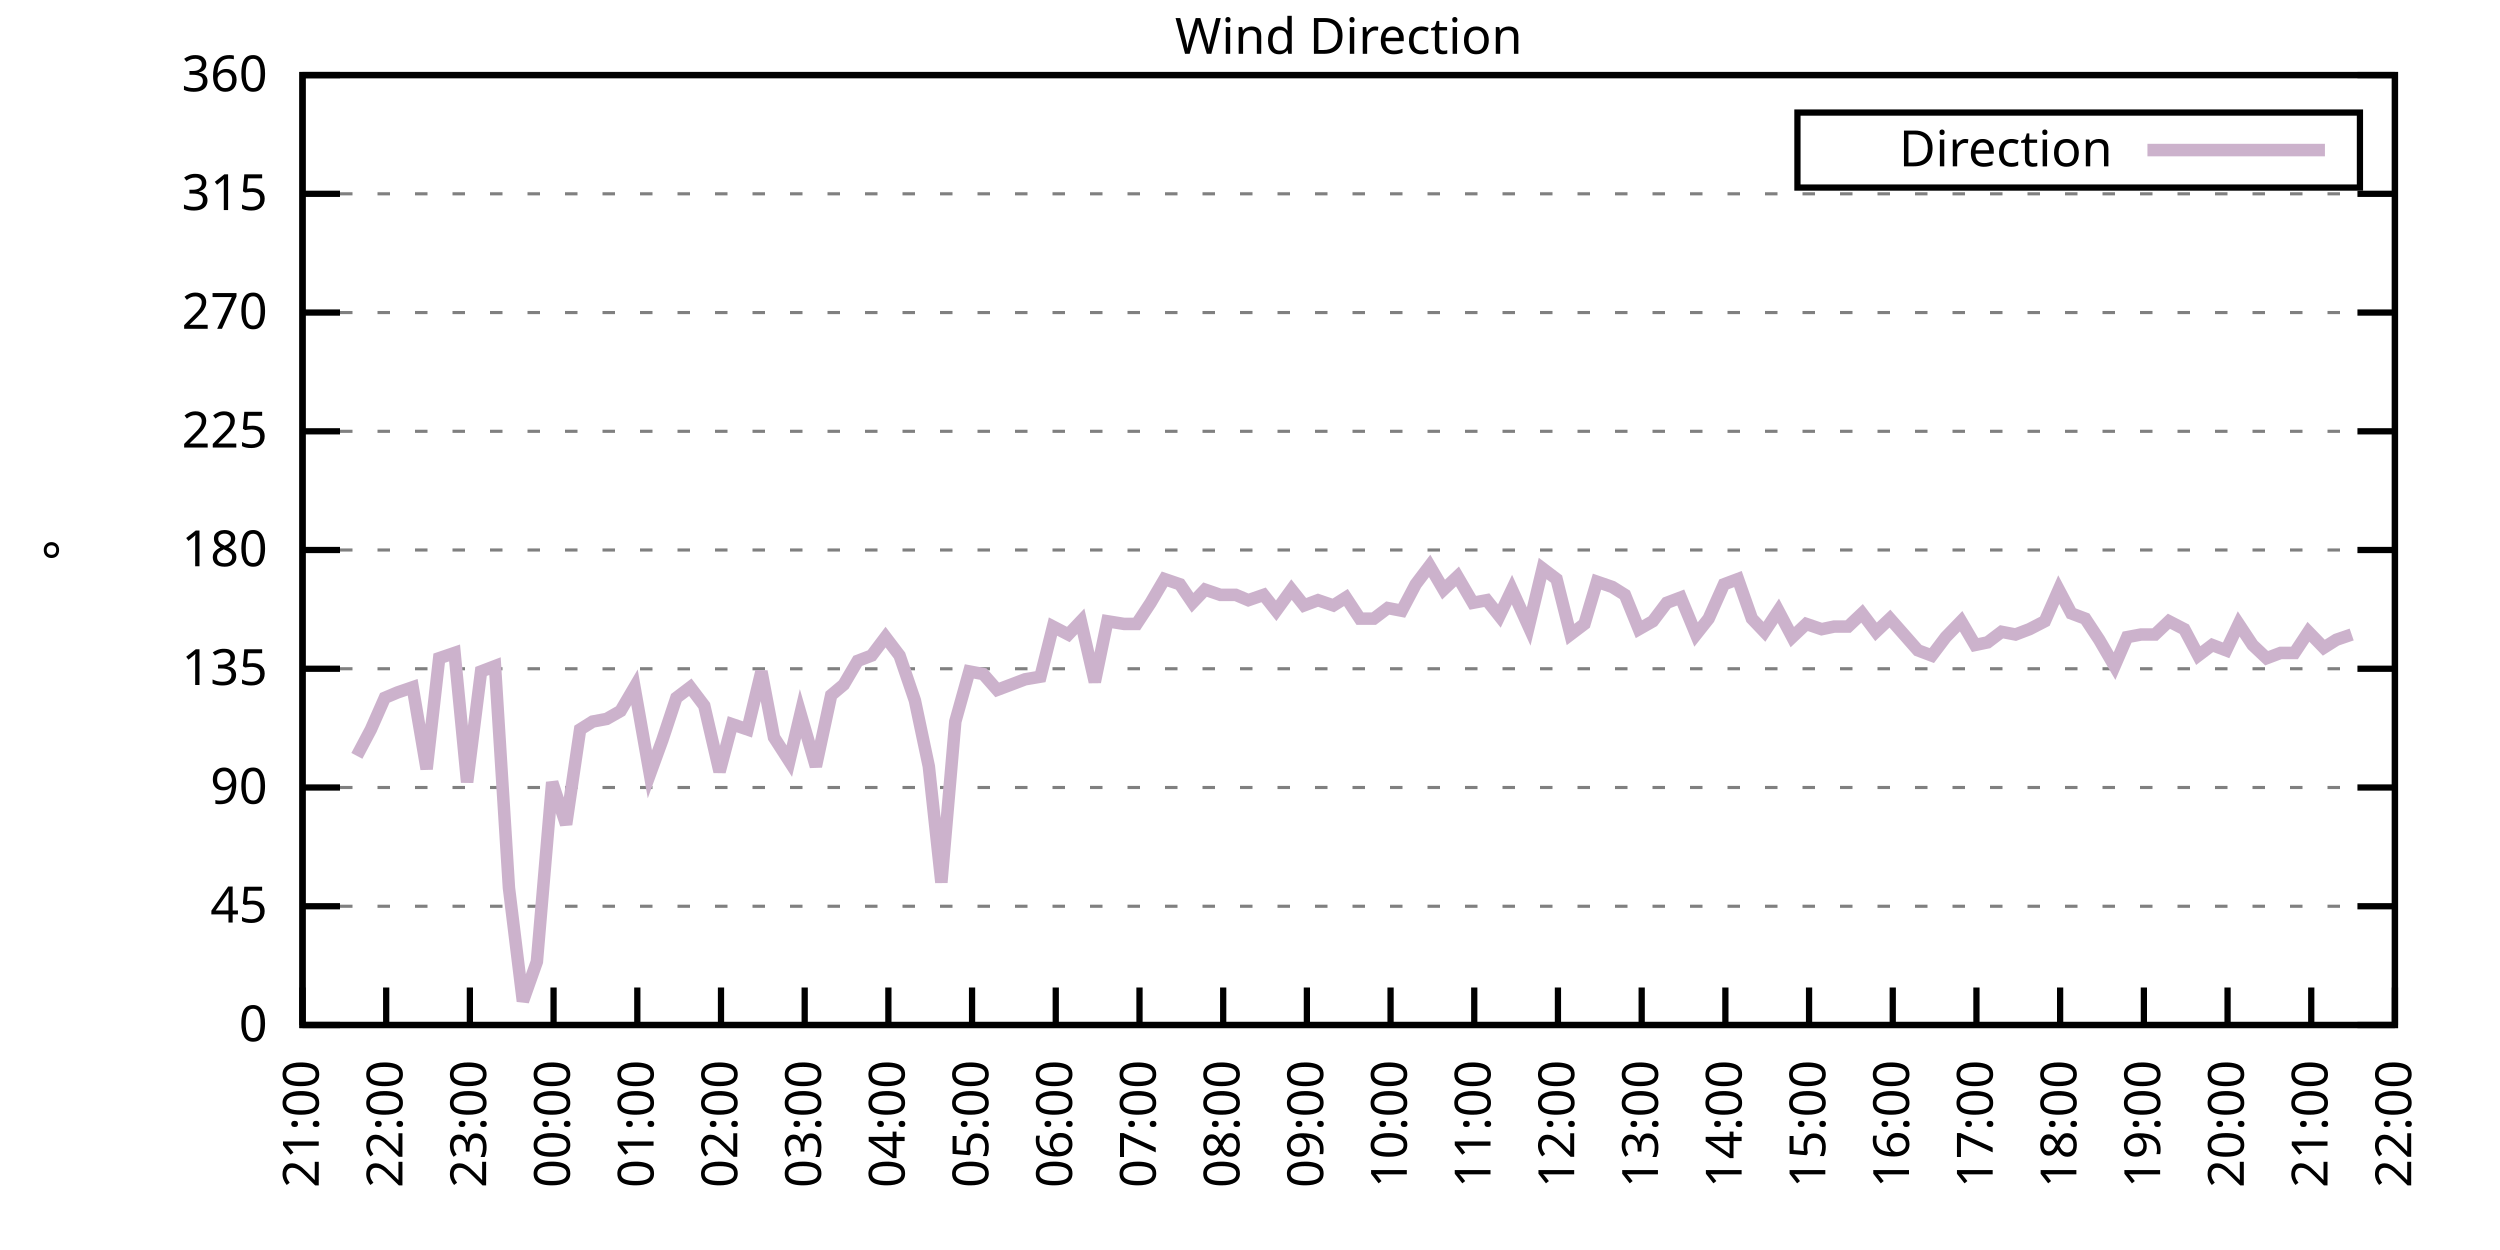
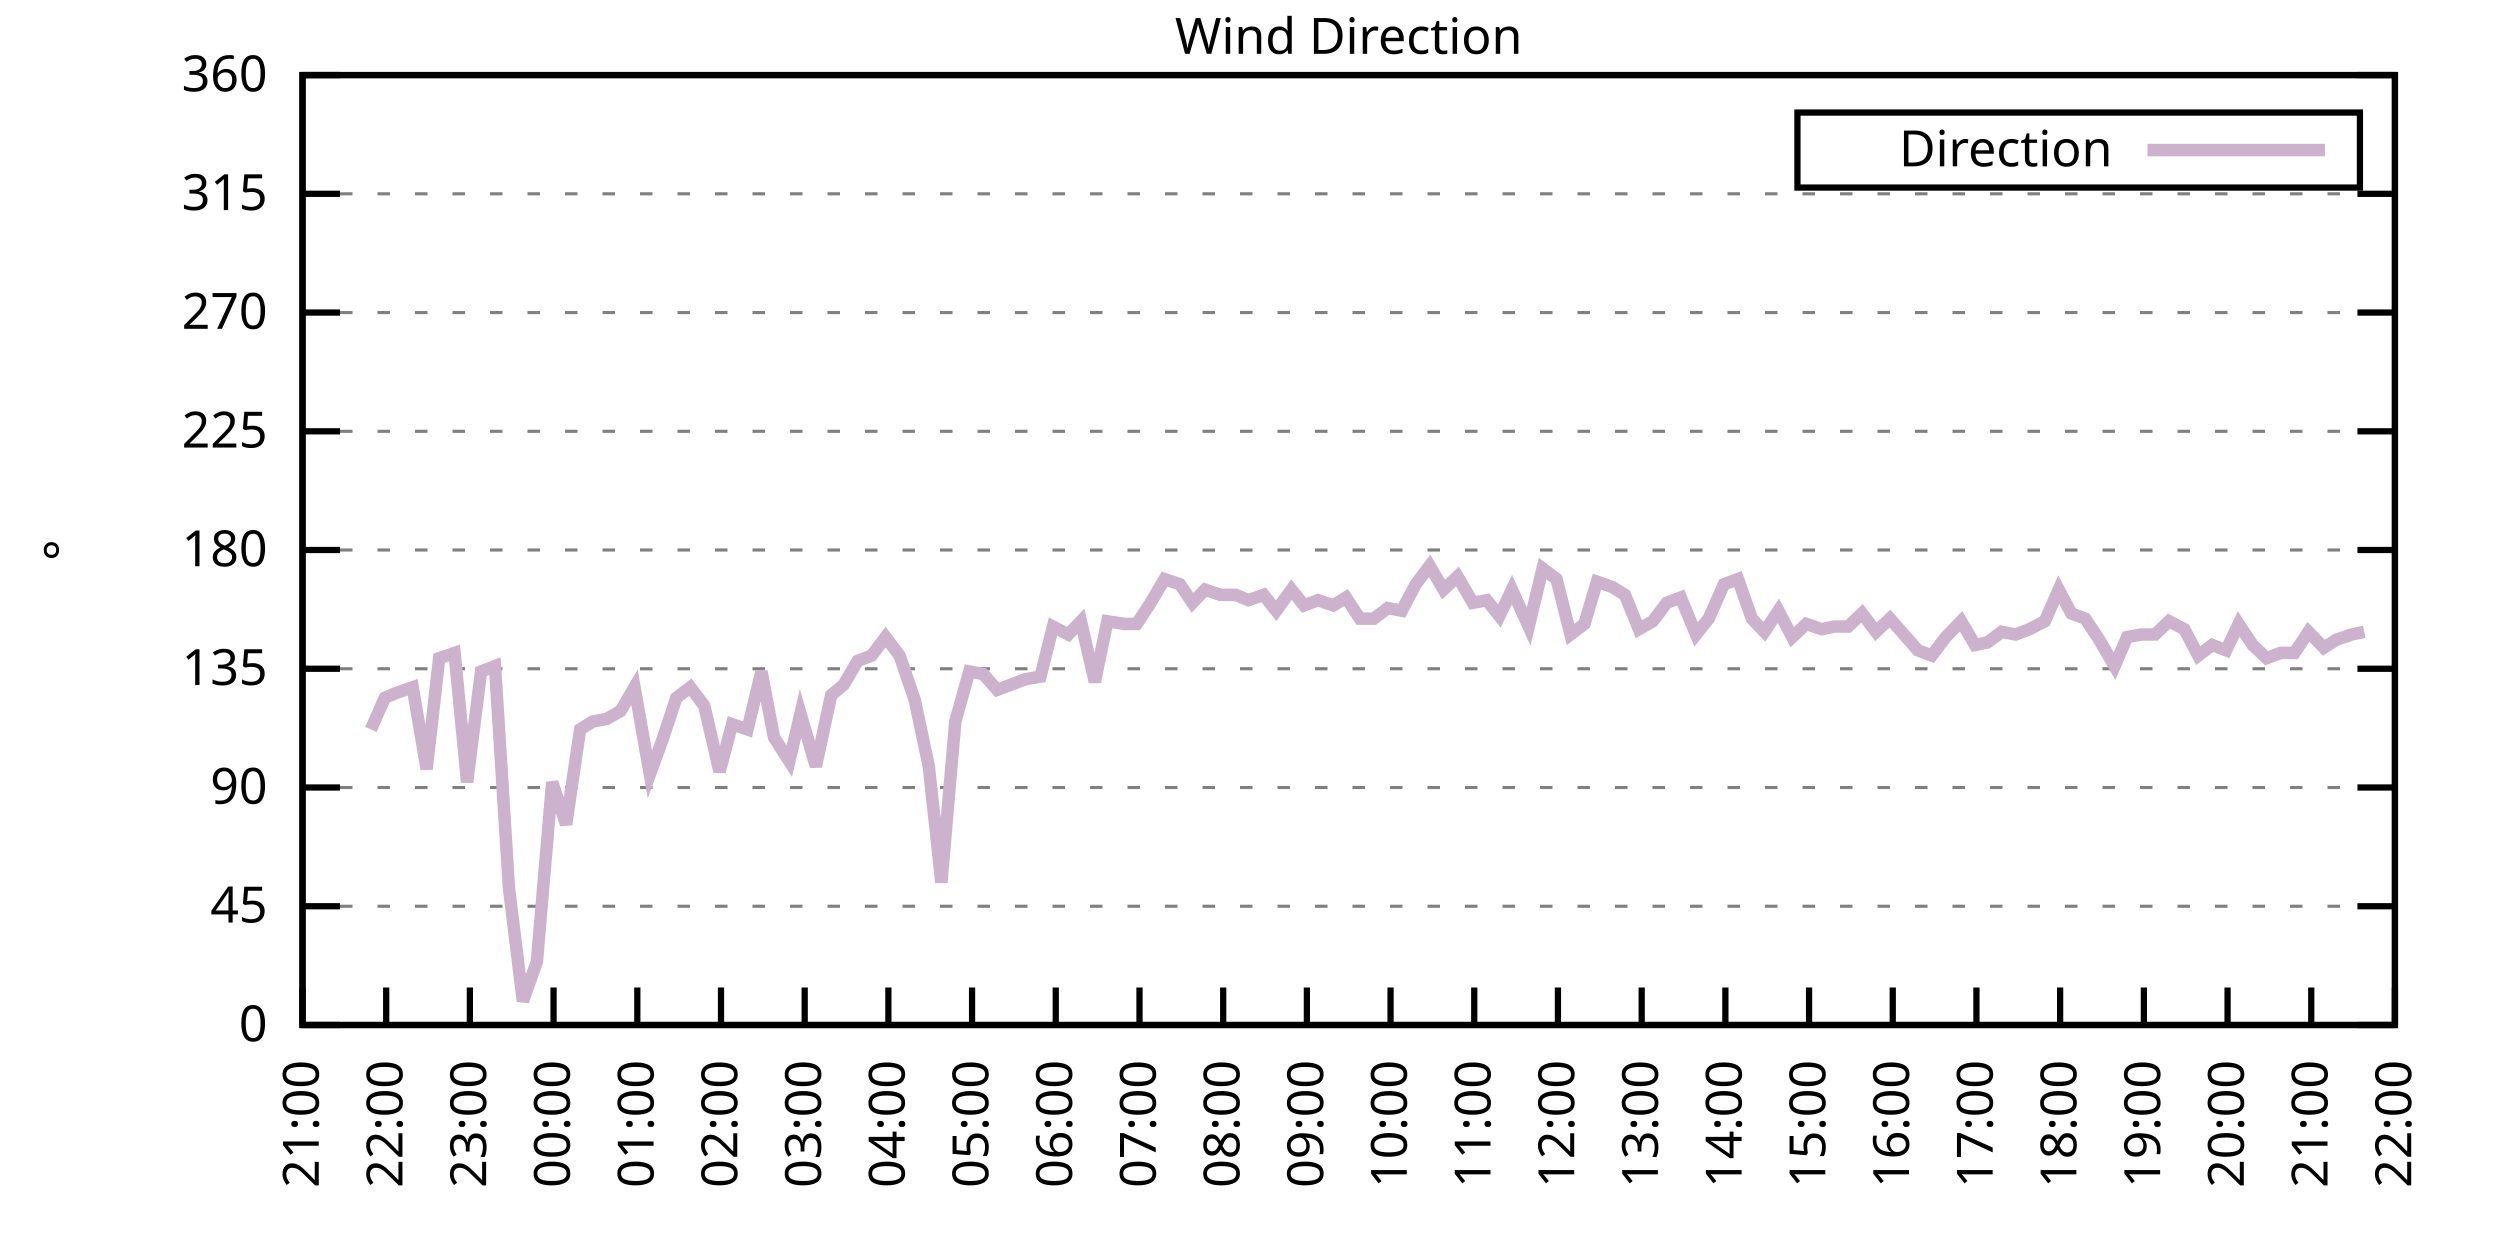
<svg xmlns="http://www.w3.org/2000/svg" xmlns:xlink="http://www.w3.org/1999/xlink" width="400" height="200" viewBox="0 0 400 200">
  <g id="gnuplot_canvas">
    <rect x="0" y="0" width="400" height="200" fill="none" />
    <defs>
      <circle id="gpDot" r="0.5" stroke-width="0.5" stroke="currentColor" />
      <path id="gpPt0" stroke-width="0.333" stroke="currentColor" d="M-1,0 h2 M0,-1 v2" />
      <path id="gpPt1" stroke-width="0.333" stroke="currentColor" d="M-1,-1 L1,1 M1,-1 L-1,1" />
      <path id="gpPt2" stroke-width="0.333" stroke="currentColor" d="M-1,0 L1,0 M0,-1 L0,1 M-1,-1 L1,1 M-1,1 L1,-1" />
      <rect id="gpPt3" stroke-width="0.333" stroke="currentColor" x="-1" y="-1" width="2" height="2" />
      <rect id="gpPt4" stroke-width="0.333" stroke="currentColor" fill="currentColor" x="-1" y="-1" width="2" height="2" />
      <circle id="gpPt5" stroke-width="0.333" stroke="currentColor" cx="0" cy="0" r="1" />
      <use xlink:href="#gpPt5" id="gpPt6" fill="currentColor" stroke="none" />
      <path id="gpPt7" stroke-width="0.333" stroke="currentColor" d="M0,-1.33 L-1.33,0.67 L1.33,0.67 z" />
      <use xlink:href="#gpPt7" id="gpPt8" fill="currentColor" stroke="none" />
      <use xlink:href="#gpPt7" id="gpPt9" stroke="currentColor" transform="rotate(180)" />
      <use xlink:href="#gpPt9" id="gpPt10" fill="currentColor" stroke="none" />
      <use xlink:href="#gpPt3" id="gpPt11" stroke="currentColor" transform="rotate(45)" />
      <use xlink:href="#gpPt11" id="gpPt12" fill="currentColor" stroke="none" />
      <path id="gpPt13" stroke-width="0.333" stroke="currentColor" d="M0,1.330 L1.265,0.411 L0.782,-1.067 L-0.782,-1.076 L-1.265,0.411 z" />
      <use xlink:href="#gpPt13" id="gpPt14" fill="currentColor" stroke="none" />
      <filter id="textbox" filterUnits="objectBoundingBox" x="0" y="0" height="1" width="1">
        <feFlood flood-color="white" flood-opacity="1" result="bgnd" />
        <feComposite in="SourceGraphic" in2="bgnd" operator="atop" />
      </filter>
      <filter id="greybox" filterUnits="objectBoundingBox" x="0" y="0" height="1" width="1">
        <feFlood flood-color="lightgrey" flood-opacity="1" result="grey" />
        <feComposite in="SourceGraphic" in2="grey" operator="atop" />
      </filter>
    </defs>
    <g fill="none" color="white" stroke="currentColor" stroke-width="1.00" stroke-linecap="butt" stroke-linejoin="miter">
</g>
    <g fill="none" color="black" stroke="currentColor" stroke-width="1.00" stroke-linecap="butt" stroke-linejoin="miter">
      <g stroke="none" shape-rendering="crispEdges">
        <polygon fill="rgb(255, 255, 255)" points="48.40,164.00 383.18,164.00 383.18,12.02 48.40,12.02 " />
      </g>
    </g>
    <g fill="none" color="black" stroke="currentColor" stroke-width="1.00" stroke-linecap="butt" stroke-linejoin="miter">
</g>
    <g fill="none" color="black" stroke="black" stroke-width="0.50" stroke-linecap="butt" stroke-linejoin="miter">
</g>
    <g fill="none" color="gray" stroke="currentColor" stroke-width="0.50" stroke-linecap="butt" stroke-linejoin="miter">
      <path stroke="gray" stroke-dasharray="2,4" class="gridline" d="M48.40,164.00 L383.19,164.00  " />
    </g>
    <g fill="none" color="gray" stroke="gray" stroke-width="1.00" stroke-linecap="butt" stroke-linejoin="miter">
</g>
    <g fill="none" color="black" stroke="currentColor" stroke-width="1.00" stroke-linecap="butt" stroke-linejoin="miter">
      <path stroke="black" d="M48.40,164.00 L54.40,164.00 M383.19,164.00 L377.19,164.00  " />
      <g transform="translate(42.80,166.60)" stroke="none" fill="black" font-family="Sans" font-size="8.00" text-anchor="end">
        <text>
          <tspan font-family="Sans"> 0</tspan>
        </text>
      </g>
    </g>
    <g fill="none" color="black" stroke="currentColor" stroke-width="1.00" stroke-linecap="butt" stroke-linejoin="miter">
</g>
    <g fill="none" color="black" stroke="black" stroke-width="0.50" stroke-linecap="butt" stroke-linejoin="miter">
</g>
    <g fill="none" color="gray" stroke="currentColor" stroke-width="0.50" stroke-linecap="butt" stroke-linejoin="miter">
      <path stroke="gray" stroke-dasharray="2,4" class="gridline" d="M48.40,145.00 L383.19,145.00  " />
    </g>
    <g fill="none" color="gray" stroke="gray" stroke-width="1.00" stroke-linecap="butt" stroke-linejoin="miter">
</g>
    <g fill="none" color="black" stroke="currentColor" stroke-width="1.00" stroke-linecap="butt" stroke-linejoin="miter">
      <path stroke="black" d="M48.40,145.00 L54.40,145.00 M383.19,145.00 L377.19,145.00  " />
      <g transform="translate(42.80,147.60)" stroke="none" fill="black" font-family="Sans" font-size="8.00" text-anchor="end">
        <text>
          <tspan font-family="Sans"> 45</tspan>
        </text>
      </g>
    </g>
    <g fill="none" color="black" stroke="currentColor" stroke-width="1.00" stroke-linecap="butt" stroke-linejoin="miter">
</g>
    <g fill="none" color="black" stroke="black" stroke-width="0.50" stroke-linecap="butt" stroke-linejoin="miter">
</g>
    <g fill="none" color="gray" stroke="currentColor" stroke-width="0.50" stroke-linecap="butt" stroke-linejoin="miter">
      <path stroke="gray" stroke-dasharray="2,4" class="gridline" d="M48.40,126.00 L383.19,126.00  " />
    </g>
    <g fill="none" color="gray" stroke="gray" stroke-width="1.00" stroke-linecap="butt" stroke-linejoin="miter">
</g>
    <g fill="none" color="black" stroke="currentColor" stroke-width="1.00" stroke-linecap="butt" stroke-linejoin="miter">
      <path stroke="black" d="M48.40,126.00 L54.40,126.00 M383.19,126.00 L377.19,126.00  " />
      <g transform="translate(42.80,128.60)" stroke="none" fill="black" font-family="Sans" font-size="8.00" text-anchor="end">
        <text>
          <tspan font-family="Sans"> 90</tspan>
        </text>
      </g>
    </g>
    <g fill="none" color="black" stroke="currentColor" stroke-width="1.00" stroke-linecap="butt" stroke-linejoin="miter">
</g>
    <g fill="none" color="black" stroke="black" stroke-width="0.50" stroke-linecap="butt" stroke-linejoin="miter">
</g>
    <g fill="none" color="gray" stroke="currentColor" stroke-width="0.50" stroke-linecap="butt" stroke-linejoin="miter">
      <path stroke="gray" stroke-dasharray="2,4" class="gridline" d="M48.40,107.00 L383.19,107.00  " />
    </g>
    <g fill="none" color="gray" stroke="gray" stroke-width="1.00" stroke-linecap="butt" stroke-linejoin="miter">
</g>
    <g fill="none" color="black" stroke="currentColor" stroke-width="1.00" stroke-linecap="butt" stroke-linejoin="miter">
      <path stroke="black" d="M48.40,107.00 L54.40,107.00 M383.19,107.00 L377.19,107.00  " />
      <g transform="translate(42.80,109.60)" stroke="none" fill="black" font-family="Sans" font-size="8.00" text-anchor="end">
        <text>
          <tspan font-family="Sans"> 135</tspan>
        </text>
      </g>
    </g>
    <g fill="none" color="black" stroke="currentColor" stroke-width="1.00" stroke-linecap="butt" stroke-linejoin="miter">
</g>
    <g fill="none" color="black" stroke="black" stroke-width="0.50" stroke-linecap="butt" stroke-linejoin="miter">
</g>
    <g fill="none" color="gray" stroke="currentColor" stroke-width="0.50" stroke-linecap="butt" stroke-linejoin="miter">
      <path stroke="gray" stroke-dasharray="2,4" class="gridline" d="M48.40,88.00 L383.19,88.00  " />
    </g>
    <g fill="none" color="gray" stroke="gray" stroke-width="1.00" stroke-linecap="butt" stroke-linejoin="miter">
</g>
    <g fill="none" color="black" stroke="currentColor" stroke-width="1.00" stroke-linecap="butt" stroke-linejoin="miter">
      <path stroke="black" d="M48.40,88.00 L54.40,88.00 M383.19,88.00 L377.19,88.00  " />
      <g transform="translate(42.80,90.60)" stroke="none" fill="black" font-family="Sans" font-size="8.00" text-anchor="end">
        <text>
          <tspan font-family="Sans"> 180</tspan>
        </text>
      </g>
    </g>
    <g fill="none" color="black" stroke="currentColor" stroke-width="1.00" stroke-linecap="butt" stroke-linejoin="miter">
</g>
    <g fill="none" color="black" stroke="black" stroke-width="0.50" stroke-linecap="butt" stroke-linejoin="miter">
</g>
    <g fill="none" color="gray" stroke="currentColor" stroke-width="0.50" stroke-linecap="butt" stroke-linejoin="miter">
      <path stroke="gray" stroke-dasharray="2,4" class="gridline" d="M48.40,69.01 L383.19,69.01  " />
    </g>
    <g fill="none" color="gray" stroke="gray" stroke-width="1.00" stroke-linecap="butt" stroke-linejoin="miter">
</g>
    <g fill="none" color="black" stroke="currentColor" stroke-width="1.00" stroke-linecap="butt" stroke-linejoin="miter">
      <path stroke="black" d="M48.40,69.01 L54.40,69.01 M383.19,69.01 L377.19,69.01  " />
      <g transform="translate(42.80,71.61)" stroke="none" fill="black" font-family="Sans" font-size="8.00" text-anchor="end">
        <text>
          <tspan font-family="Sans"> 225</tspan>
        </text>
      </g>
    </g>
    <g fill="none" color="black" stroke="currentColor" stroke-width="1.00" stroke-linecap="butt" stroke-linejoin="miter">
</g>
    <g fill="none" color="black" stroke="black" stroke-width="0.50" stroke-linecap="butt" stroke-linejoin="miter">
</g>
    <g fill="none" color="gray" stroke="currentColor" stroke-width="0.50" stroke-linecap="butt" stroke-linejoin="miter">
      <path stroke="gray" stroke-dasharray="2,4" class="gridline" d="M48.40,50.01 L383.19,50.01  " />
    </g>
    <g fill="none" color="gray" stroke="gray" stroke-width="1.00" stroke-linecap="butt" stroke-linejoin="miter">
</g>
    <g fill="none" color="black" stroke="currentColor" stroke-width="1.00" stroke-linecap="butt" stroke-linejoin="miter">
      <path stroke="black" d="M48.40,50.01 L54.40,50.01 M383.19,50.01 L377.19,50.01  " />
      <g transform="translate(42.80,52.61)" stroke="none" fill="black" font-family="Sans" font-size="8.00" text-anchor="end">
        <text>
          <tspan font-family="Sans"> 270</tspan>
        </text>
      </g>
    </g>
    <g fill="none" color="black" stroke="currentColor" stroke-width="1.00" stroke-linecap="butt" stroke-linejoin="miter">
</g>
    <g fill="none" color="black" stroke="black" stroke-width="0.50" stroke-linecap="butt" stroke-linejoin="miter">
</g>
    <g fill="none" color="gray" stroke="currentColor" stroke-width="0.50" stroke-linecap="butt" stroke-linejoin="miter">
      <path stroke="gray" stroke-dasharray="2,4" class="gridline" d="M48.40,31.01 L383.19,31.01  " />
    </g>
    <g fill="none" color="gray" stroke="gray" stroke-width="1.00" stroke-linecap="butt" stroke-linejoin="miter">
</g>
    <g fill="none" color="black" stroke="currentColor" stroke-width="1.00" stroke-linecap="butt" stroke-linejoin="miter">
      <path stroke="black" d="M48.40,31.01 L54.40,31.01 M383.19,31.01 L377.19,31.01  " />
      <g transform="translate(42.80,33.61)" stroke="none" fill="black" font-family="Sans" font-size="8.00" text-anchor="end">
        <text>
          <tspan font-family="Sans"> 315</tspan>
        </text>
      </g>
    </g>
    <g fill="none" color="black" stroke="currentColor" stroke-width="1.00" stroke-linecap="butt" stroke-linejoin="miter">
</g>
    <g fill="none" color="black" stroke="black" stroke-width="0.50" stroke-linecap="butt" stroke-linejoin="miter">
</g>
    <g fill="none" color="gray" stroke="currentColor" stroke-width="0.50" stroke-linecap="butt" stroke-linejoin="miter">
      <path stroke="gray" stroke-dasharray="2,4" class="gridline" d="M48.40,12.01 L383.19,12.01  " />
    </g>
    <g fill="none" color="gray" stroke="gray" stroke-width="1.00" stroke-linecap="butt" stroke-linejoin="miter">
</g>
    <g fill="none" color="black" stroke="currentColor" stroke-width="1.00" stroke-linecap="butt" stroke-linejoin="miter">
      <path stroke="black" d="M48.40,12.01 L54.40,12.01 M383.19,12.01 L377.19,12.01  " />
      <g transform="translate(42.80,14.61)" stroke="none" fill="black" font-family="Sans" font-size="8.00" text-anchor="end">
        <text>
          <tspan font-family="Sans"> 360</tspan>
        </text>
      </g>
    </g>
    <g fill="none" color="black" stroke="currentColor" stroke-width="1.00" stroke-linecap="butt" stroke-linejoin="miter">
      <path stroke="black" d="M48.40,164.00 L48.40,158.00  " />
      <g transform="translate(51.00,169.60) rotate(270.00)" stroke="none" fill="black" font-family="Sans" font-size="8.00" text-anchor="end">
        <text>
          <tspan font-family="Sans">21:00</tspan>
        </text>
      </g>
    </g>
    <g fill="none" color="black" stroke="currentColor" stroke-width="1.00" stroke-linecap="butt" stroke-linejoin="miter">
      <path stroke="black" d="M61.79,164.00 L61.79,158.00  " />
      <g transform="translate(64.39,169.60) rotate(270.00)" stroke="none" fill="black" font-family="Sans" font-size="8.00" text-anchor="end">
        <text>
          <tspan font-family="Sans">22:00</tspan>
        </text>
      </g>
    </g>
    <g fill="none" color="black" stroke="currentColor" stroke-width="1.00" stroke-linecap="butt" stroke-linejoin="miter">
      <path stroke="black" d="M75.18,164.00 L75.18,158.00  " />
      <g transform="translate(77.78,169.60) rotate(270.00)" stroke="none" fill="black" font-family="Sans" font-size="8.00" text-anchor="end">
        <text>
          <tspan font-family="Sans">23:00</tspan>
        </text>
      </g>
    </g>
    <g fill="none" color="black" stroke="currentColor" stroke-width="1.00" stroke-linecap="butt" stroke-linejoin="miter">
      <path stroke="black" d="M88.57,164.00 L88.57,158.00  " />
      <g transform="translate(91.17,169.60) rotate(270.00)" stroke="none" fill="black" font-family="Sans" font-size="8.00" text-anchor="end">
        <text>
          <tspan font-family="Sans">00:00</tspan>
        </text>
      </g>
    </g>
    <g fill="none" color="black" stroke="currentColor" stroke-width="1.00" stroke-linecap="butt" stroke-linejoin="miter">
      <path stroke="black" d="M101.97,164.00 L101.97,158.00  " />
      <g transform="translate(104.57,169.60) rotate(270.00)" stroke="none" fill="black" font-family="Sans" font-size="8.00" text-anchor="end">
        <text>
          <tspan font-family="Sans">01:00</tspan>
        </text>
      </g>
    </g>
    <g fill="none" color="black" stroke="currentColor" stroke-width="1.00" stroke-linecap="butt" stroke-linejoin="miter">
      <path stroke="black" d="M115.36,164.00 L115.36,158.00  " />
      <g transform="translate(117.96,169.60) rotate(270.00)" stroke="none" fill="black" font-family="Sans" font-size="8.00" text-anchor="end">
        <text>
          <tspan font-family="Sans">02:00</tspan>
        </text>
      </g>
    </g>
    <g fill="none" color="black" stroke="currentColor" stroke-width="1.00" stroke-linecap="butt" stroke-linejoin="miter">
      <path stroke="black" d="M128.75,164.00 L128.75,158.00  " />
      <g transform="translate(131.35,169.60) rotate(270.00)" stroke="none" fill="black" font-family="Sans" font-size="8.00" text-anchor="end">
        <text>
          <tspan font-family="Sans">03:00</tspan>
        </text>
      </g>
    </g>
    <g fill="none" color="black" stroke="currentColor" stroke-width="1.00" stroke-linecap="butt" stroke-linejoin="miter">
      <path stroke="black" d="M142.14,164.00 L142.14,158.00  " />
      <g transform="translate(144.74,169.60) rotate(270.00)" stroke="none" fill="black" font-family="Sans" font-size="8.00" text-anchor="end">
        <text>
          <tspan font-family="Sans">04:00</tspan>
        </text>
      </g>
    </g>
    <g fill="none" color="black" stroke="currentColor" stroke-width="1.00" stroke-linecap="butt" stroke-linejoin="miter">
      <path stroke="black" d="M155.53,164.00 L155.53,158.00  " />
      <g transform="translate(158.13,169.60) rotate(270.00)" stroke="none" fill="black" font-family="Sans" font-size="8.00" text-anchor="end">
        <text>
          <tspan font-family="Sans">05:00</tspan>
        </text>
      </g>
    </g>
    <g fill="none" color="black" stroke="currentColor" stroke-width="1.00" stroke-linecap="butt" stroke-linejoin="miter">
      <path stroke="black" d="M168.92,164.00 L168.92,158.00  " />
      <g transform="translate(171.52,169.60) rotate(270.00)" stroke="none" fill="black" font-family="Sans" font-size="8.00" text-anchor="end">
        <text>
          <tspan font-family="Sans">06:00</tspan>
        </text>
      </g>
    </g>
    <g fill="none" color="black" stroke="currentColor" stroke-width="1.00" stroke-linecap="butt" stroke-linejoin="miter">
      <path stroke="black" d="M182.32,164.00 L182.32,158.00  " />
      <g transform="translate(184.92,169.60) rotate(270.00)" stroke="none" fill="black" font-family="Sans" font-size="8.00" text-anchor="end">
        <text>
          <tspan font-family="Sans">07:00</tspan>
        </text>
      </g>
    </g>
    <g fill="none" color="black" stroke="currentColor" stroke-width="1.00" stroke-linecap="butt" stroke-linejoin="miter">
      <path stroke="black" d="M195.71,164.00 L195.71,158.00  " />
      <g transform="translate(198.31,169.60) rotate(270.00)" stroke="none" fill="black" font-family="Sans" font-size="8.00" text-anchor="end">
        <text>
          <tspan font-family="Sans">08:00</tspan>
        </text>
      </g>
    </g>
    <g fill="none" color="black" stroke="currentColor" stroke-width="1.00" stroke-linecap="butt" stroke-linejoin="miter">
      <path stroke="black" d="M209.10,164.00 L209.10,158.00  " />
      <g transform="translate(211.70,169.60) rotate(270.00)" stroke="none" fill="black" font-family="Sans" font-size="8.00" text-anchor="end">
        <text>
          <tspan font-family="Sans">09:00</tspan>
        </text>
      </g>
    </g>
    <g fill="none" color="black" stroke="currentColor" stroke-width="1.00" stroke-linecap="butt" stroke-linejoin="miter">
      <path stroke="black" d="M222.49,164.00 L222.49,158.00  " />
      <g transform="translate(225.09,169.60) rotate(270.00)" stroke="none" fill="black" font-family="Sans" font-size="8.00" text-anchor="end">
        <text>
          <tspan font-family="Sans">10:00</tspan>
        </text>
      </g>
    </g>
    <g fill="none" color="black" stroke="currentColor" stroke-width="1.00" stroke-linecap="butt" stroke-linejoin="miter">
      <path stroke="black" d="M235.88,164.00 L235.88,158.00  " />
      <g transform="translate(238.48,169.60) rotate(270.00)" stroke="none" fill="black" font-family="Sans" font-size="8.00" text-anchor="end">
        <text>
          <tspan font-family="Sans">11:00</tspan>
        </text>
      </g>
    </g>
    <g fill="none" color="black" stroke="currentColor" stroke-width="1.00" stroke-linecap="butt" stroke-linejoin="miter">
      <path stroke="black" d="M249.27,164.00 L249.27,158.00  " />
      <g transform="translate(251.87,169.60) rotate(270.00)" stroke="none" fill="black" font-family="Sans" font-size="8.00" text-anchor="end">
        <text>
          <tspan font-family="Sans">12:00</tspan>
        </text>
      </g>
    </g>
    <g fill="none" color="black" stroke="currentColor" stroke-width="1.00" stroke-linecap="butt" stroke-linejoin="miter">
      <path stroke="black" d="M262.67,164.00 L262.67,158.00  " />
      <g transform="translate(265.27,169.60) rotate(270.00)" stroke="none" fill="black" font-family="Sans" font-size="8.00" text-anchor="end">
        <text>
          <tspan font-family="Sans">13:00</tspan>
        </text>
      </g>
    </g>
    <g fill="none" color="black" stroke="currentColor" stroke-width="1.00" stroke-linecap="butt" stroke-linejoin="miter">
      <path stroke="black" d="M276.06,164.00 L276.06,158.00  " />
      <g transform="translate(278.66,169.60) rotate(270.00)" stroke="none" fill="black" font-family="Sans" font-size="8.00" text-anchor="end">
        <text>
          <tspan font-family="Sans">14:00</tspan>
        </text>
      </g>
    </g>
    <g fill="none" color="black" stroke="currentColor" stroke-width="1.00" stroke-linecap="butt" stroke-linejoin="miter">
      <path stroke="black" d="M289.45,164.00 L289.45,158.00  " />
      <g transform="translate(292.05,169.60) rotate(270.00)" stroke="none" fill="black" font-family="Sans" font-size="8.00" text-anchor="end">
        <text>
          <tspan font-family="Sans">15:00</tspan>
        </text>
      </g>
    </g>
    <g fill="none" color="black" stroke="currentColor" stroke-width="1.00" stroke-linecap="butt" stroke-linejoin="miter">
      <path stroke="black" d="M302.84,164.00 L302.84,158.00  " />
      <g transform="translate(305.44,169.60) rotate(270.00)" stroke="none" fill="black" font-family="Sans" font-size="8.00" text-anchor="end">
        <text>
          <tspan font-family="Sans">16:00</tspan>
        </text>
      </g>
    </g>
    <g fill="none" color="black" stroke="currentColor" stroke-width="1.00" stroke-linecap="butt" stroke-linejoin="miter">
      <path stroke="black" d="M316.23,164.00 L316.23,158.00  " />
      <g transform="translate(318.83,169.60) rotate(270.00)" stroke="none" fill="black" font-family="Sans" font-size="8.00" text-anchor="end">
        <text>
          <tspan font-family="Sans">17:00</tspan>
        </text>
      </g>
    </g>
    <g fill="none" color="black" stroke="currentColor" stroke-width="1.00" stroke-linecap="butt" stroke-linejoin="miter">
      <path stroke="black" d="M329.62,164.00 L329.62,158.00  " />
      <g transform="translate(332.22,169.60) rotate(270.00)" stroke="none" fill="black" font-family="Sans" font-size="8.00" text-anchor="end">
        <text>
          <tspan font-family="Sans">18:00</tspan>
        </text>
      </g>
    </g>
    <g fill="none" color="black" stroke="currentColor" stroke-width="1.00" stroke-linecap="butt" stroke-linejoin="miter">
      <path stroke="black" d="M343.02,164.00 L343.02,158.00  " />
      <g transform="translate(345.62,169.60) rotate(270.00)" stroke="none" fill="black" font-family="Sans" font-size="8.00" text-anchor="end">
        <text>
          <tspan font-family="Sans">19:00</tspan>
        </text>
      </g>
    </g>
    <g fill="none" color="black" stroke="currentColor" stroke-width="1.00" stroke-linecap="butt" stroke-linejoin="miter">
      <path stroke="black" d="M356.41,164.00 L356.41,158.00  " />
      <g transform="translate(359.01,169.60) rotate(270.00)" stroke="none" fill="black" font-family="Sans" font-size="8.00" text-anchor="end">
        <text>
          <tspan font-family="Sans">20:00</tspan>
        </text>
      </g>
    </g>
    <g fill="none" color="black" stroke="currentColor" stroke-width="1.00" stroke-linecap="butt" stroke-linejoin="miter">
      <path stroke="black" d="M369.80,164.00 L369.80,158.00  " />
      <g transform="translate(372.40,169.60) rotate(270.00)" stroke="none" fill="black" font-family="Sans" font-size="8.00" text-anchor="end">
        <text>
          <tspan font-family="Sans">21:00</tspan>
        </text>
      </g>
    </g>
    <g fill="none" color="black" stroke="currentColor" stroke-width="1.00" stroke-linecap="butt" stroke-linejoin="miter">
      <path stroke="black" d="M383.19,164.00 L383.19,158.00  " />
      <g transform="translate(385.79,169.60) rotate(270.00)" stroke="none" fill="black" font-family="Sans" font-size="8.00" text-anchor="end">
        <text>
          <tspan font-family="Sans">22:00</tspan>
        </text>
      </g>
    </g>
    <g fill="none" color="black" stroke="currentColor" stroke-width="1.00" stroke-linecap="butt" stroke-linejoin="miter">
</g>
    <g fill="none" color="black" stroke="currentColor" stroke-width="1.00" stroke-linecap="butt" stroke-linejoin="miter">
      <path stroke="black" d="M48.40,12.01 L48.40,164.00 L383.19,164.00 L383.19,12.01 L48.40,12.01 Z  " />
    </g>
    <g fill="none" color="black" stroke="currentColor" stroke-width="1.00" stroke-linecap="butt" stroke-linejoin="miter">
</g>
    <g fill="none" color="black" stroke="currentColor" stroke-width="1.00" stroke-linecap="butt" stroke-linejoin="miter">
      <path stroke="black" d="M287.59,30.01 L287.59,18.01 L377.59,18.01 L377.59,30.01 L287.59,30.01 Z  " />
    </g>
    <g id="Wind_direction_plot_1">
      <g fill="none" color="white" stroke="black" stroke-width="2.00" stroke-linecap="butt" stroke-linejoin="miter">
</g>
      <g fill="none" color="black" stroke="currentColor" stroke-width="2.00" stroke-linecap="butt" stroke-linejoin="miter">
        <g transform="translate(337.99,26.61)" stroke="none" fill="black" font-family="Sans" font-size="8.00" text-anchor="end">
          <text>
            <tspan font-family="Sans">Direction</tspan>
          </text>
        </g>
      </g>
      <g fill="none" color="black" stroke="currentColor" stroke-width="2.00" stroke-linecap="butt" stroke-linejoin="miter">
-         <path stroke="rgb(204, 178, 204)" d="M343.59,24.01 L371.99,24.01 M57.10,120.94 L59.34,116.71 L61.57,111.65 L63.58,110.80 L66.03,109.96 L68.26,123.05   L70.27,105.31 L72.73,104.47 L74.74,125.16 L76.97,107.43 L79.20,106.58 L81.43,142.05 L83.66,160.20 L85.90,153.87   L88.35,125.16 L90.58,131.91 L92.82,116.71 L94.82,115.45 L97.06,115.03 L99.29,113.76 L101.52,109.96 L103.98,123.89   L105.98,118.40 L108.22,111.65 L110.45,109.96 L112.68,112.91 L115.13,123.47 L117.14,115.87 L119.60,116.71 L121.83,107.43   L123.84,117.98 L126.29,121.78 L128.08,114.18 L130.54,122.62 L132.99,111.23 L135.00,109.54 L137.23,105.74 L139.46,104.89   L141.69,101.94 L143.93,104.89 L146.38,112.07 L148.61,122.62 L150.62,141.20 L152.85,115.45 L155.09,107.43 L157.32,107.85   L159.55,110.38 L161.78,109.54 L164.01,108.69 L166.47,108.27 L168.48,100.25 L170.93,101.52 L172.94,99.40 L175.17,109.11   L177.18,99.40 L179.86,99.83 L181.87,99.83 L184.10,96.45 L186.33,92.65 L188.79,93.49 L190.80,96.45 L192.81,94.34   L195.26,95.18 L197.72,95.18 L199.73,96.03 L202.18,95.18 L204.19,97.72 L206.64,94.34 L208.65,96.87 L210.88,96.03   L213.34,96.87 L215.35,95.60 L217.58,98.98 L219.81,98.98 L222.04,97.29 L224.28,97.72 L226.51,93.49 L228.74,90.54   L230.97,94.34 L233.20,92.23 L235.66,96.45 L237.89,96.03 L239.90,98.56 L241.91,94.34 L244.59,100.25 L246.82,90.96   L249.05,92.65 L251.28,101.52 L253.51,99.83 L255.52,93.07 L257.98,93.92 L259.99,95.18 L262.22,100.67 L264.45,99.40   L266.68,96.45 L268.92,95.60 L271.37,101.52 L273.38,98.98 L275.83,93.49 L278.07,92.65 L280.30,98.98 L282.31,101.09   L284.54,97.72 L286.77,101.94 L289.00,99.83 L291.46,100.67 L293.47,100.25 L295.70,100.25 L297.93,98.14 L300.16,101.09   L302.39,98.98 L304.63,101.52 L306.86,104.05 L309.09,104.89 L311.32,101.94 L313.78,99.40 L316.01,103.20 L318.02,102.78   L320.25,101.09 L322.48,101.52 L324.71,100.67 L327.17,99.40 L329.40,94.34 L331.41,98.14 L333.64,98.98 L335.87,102.36   L338.33,106.58 L340.34,101.94 L342.57,101.52 L344.80,101.52 L347.03,99.40 L349.49,100.67 L351.72,104.89 L353.95,103.20   L356.18,104.05 L358.19,99.83 L360.42,103.20 L362.66,105.31 L364.89,104.47 L367.12,104.47 L369.35,101.09 L371.81,103.63   L373.82,102.36 L376.27,101.52  " />
+         <path stroke="rgb(204, 178, 204)" d="M343.59,24.01 L371.99,24.01 M59.34,116.71 L61.57,111.65 L63.58,110.80 L66.03,109.96 L68.26,123.05 L70.27,105.31   L72.73,104.47 L74.74,125.16 L76.97,107.43 L79.20,106.58 L81.43,142.05 L83.66,160.20 L85.90,153.87 L88.35,125.16   L90.58,131.91 L92.82,116.71 L94.82,115.45 L97.06,115.03 L99.29,113.76 L101.52,109.96 L103.98,123.89 L105.98,118.40   L108.22,111.65 L110.45,109.96 L112.68,112.91 L115.13,123.47 L117.14,115.87 L119.60,116.71 L121.83,107.43 L123.84,117.98   L126.29,121.78 L128.08,114.18 L130.54,122.62 L132.99,111.23 L135.00,109.54 L137.23,105.74 L139.46,104.89 L141.69,101.94   L143.93,104.89 L146.38,112.07 L148.61,122.62 L150.62,141.20 L152.85,115.45 L155.09,107.43 L157.32,107.85 L159.55,110.38   L161.78,109.54 L164.01,108.69 L166.47,108.27 L168.48,100.25 L170.93,101.52 L172.94,99.40 L175.17,109.11 L177.18,99.40   L179.86,99.83 L181.87,99.83 L184.10,96.45 L186.33,92.65 L188.79,93.49 L190.80,96.45 L192.81,94.34 L195.26,95.18   L197.72,95.18 L199.73,96.03 L202.18,95.18 L204.19,97.72 L206.64,94.34 L208.65,96.87 L210.88,96.03 L213.34,96.87   L215.35,95.60 L217.58,98.98 L219.81,98.98 L222.04,97.29 L224.28,97.72 L226.51,93.49 L228.74,90.54 L230.97,94.34   L233.20,92.23 L235.66,96.45 L237.89,96.03 L239.90,98.56 L241.91,94.34 L244.59,100.25 L246.82,90.96 L249.05,92.65   L251.28,101.52 L253.51,99.83 L255.52,93.07 L257.98,93.92 L259.99,95.18 L262.22,100.67 L264.45,99.40 L266.68,96.45   L268.92,95.60 L271.37,101.52 L273.38,98.98 L275.83,93.49 L278.07,92.65 L280.30,98.98 L282.31,101.09 L284.54,97.72   L286.77,101.94 L289.00,99.83 L291.46,100.67 L293.47,100.25 L295.70,100.25 L297.93,98.14 L300.16,101.09 L302.39,98.98   L304.63,101.52 L306.86,104.05 L309.09,104.89 L311.32,101.94 L313.78,99.40 L316.01,103.20 L318.02,102.78 L320.25,101.09   L322.48,101.52 L324.71,100.67 L327.17,99.40 L329.40,94.34 L331.41,98.14 L333.64,98.98 L335.87,102.36 L338.33,106.58   L340.34,101.94 L342.57,101.52 L344.80,101.52 L347.03,99.40 L349.49,100.67 L351.72,104.89 L353.95,103.20 L356.18,104.05   L358.19,99.83 L360.42,103.20 L362.66,105.31 L364.89,104.47 L367.12,104.47 L369.35,101.09 L371.81,103.63 L373.82,102.36   L376.27,101.52 L378.28,101.09  " />
      </g>
    </g>
    <g fill="none" color="black" stroke="currentColor" stroke-width="2.00" stroke-linecap="butt" stroke-linejoin="miter">
</g>
    <g fill="none" color="black" stroke="black" stroke-width="1.00" stroke-linecap="butt" stroke-linejoin="miter">
</g>
    <g fill="none" color="black" stroke="currentColor" stroke-width="1.00" stroke-linecap="butt" stroke-linejoin="miter">
      <path stroke="black" d="M48.40,12.01 L48.40,164.00 L383.19,164.00 L383.19,12.01 L48.40,12.01 Z  " />
      <g transform="translate(12.80,88.01) rotate(270.00)" stroke="none" fill="black" font-family="Sans" font-size="8.00" text-anchor="middle">
        <text>
          <tspan font-family="Sans">°</tspan>
        </text>
      </g>
    </g>
    <g fill="none" color="black" stroke="currentColor" stroke-width="1.00" stroke-linecap="butt" stroke-linejoin="miter">
</g>
    <g fill="none" color="black" stroke="currentColor" stroke-width="1.00" stroke-linecap="butt" stroke-linejoin="miter">
      <g transform="translate(215.79,8.61)" stroke="none" fill="black" font-family="Sans" font-size="8.00" text-anchor="middle">
        <text>
          <tspan font-family="Sans">Wind Direction</tspan>
        </text>
      </g>
    </g>
    <g fill="none" color="black" stroke="currentColor" stroke-width="1.00" stroke-linecap="butt" stroke-linejoin="miter">
</g>
  </g>
</svg>
